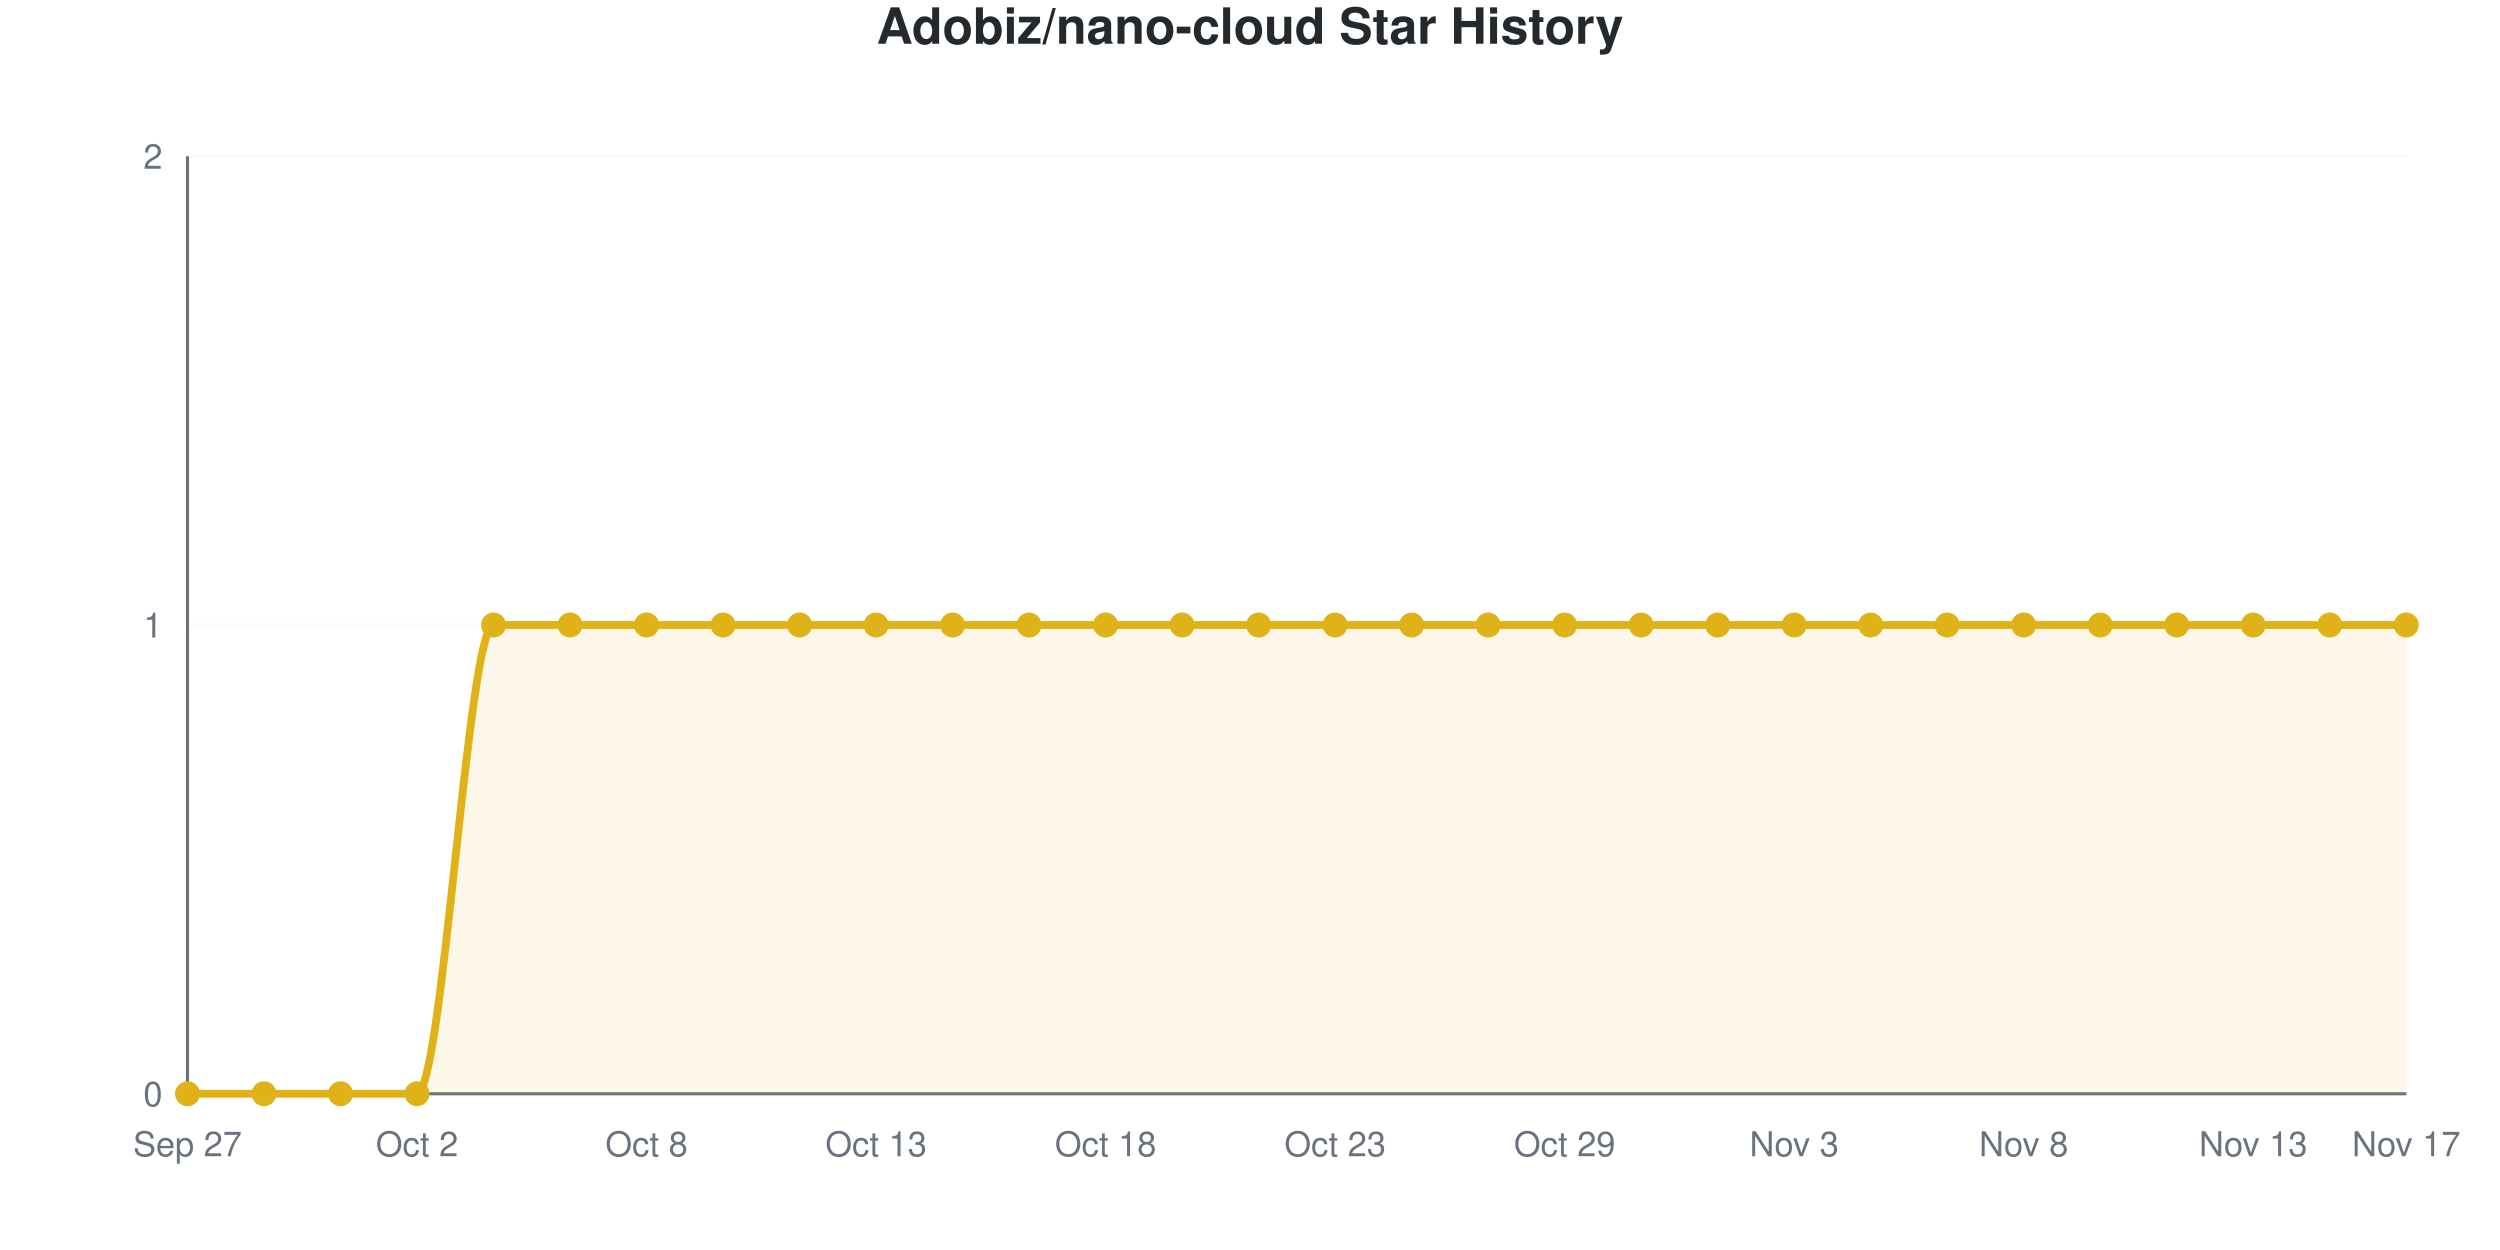
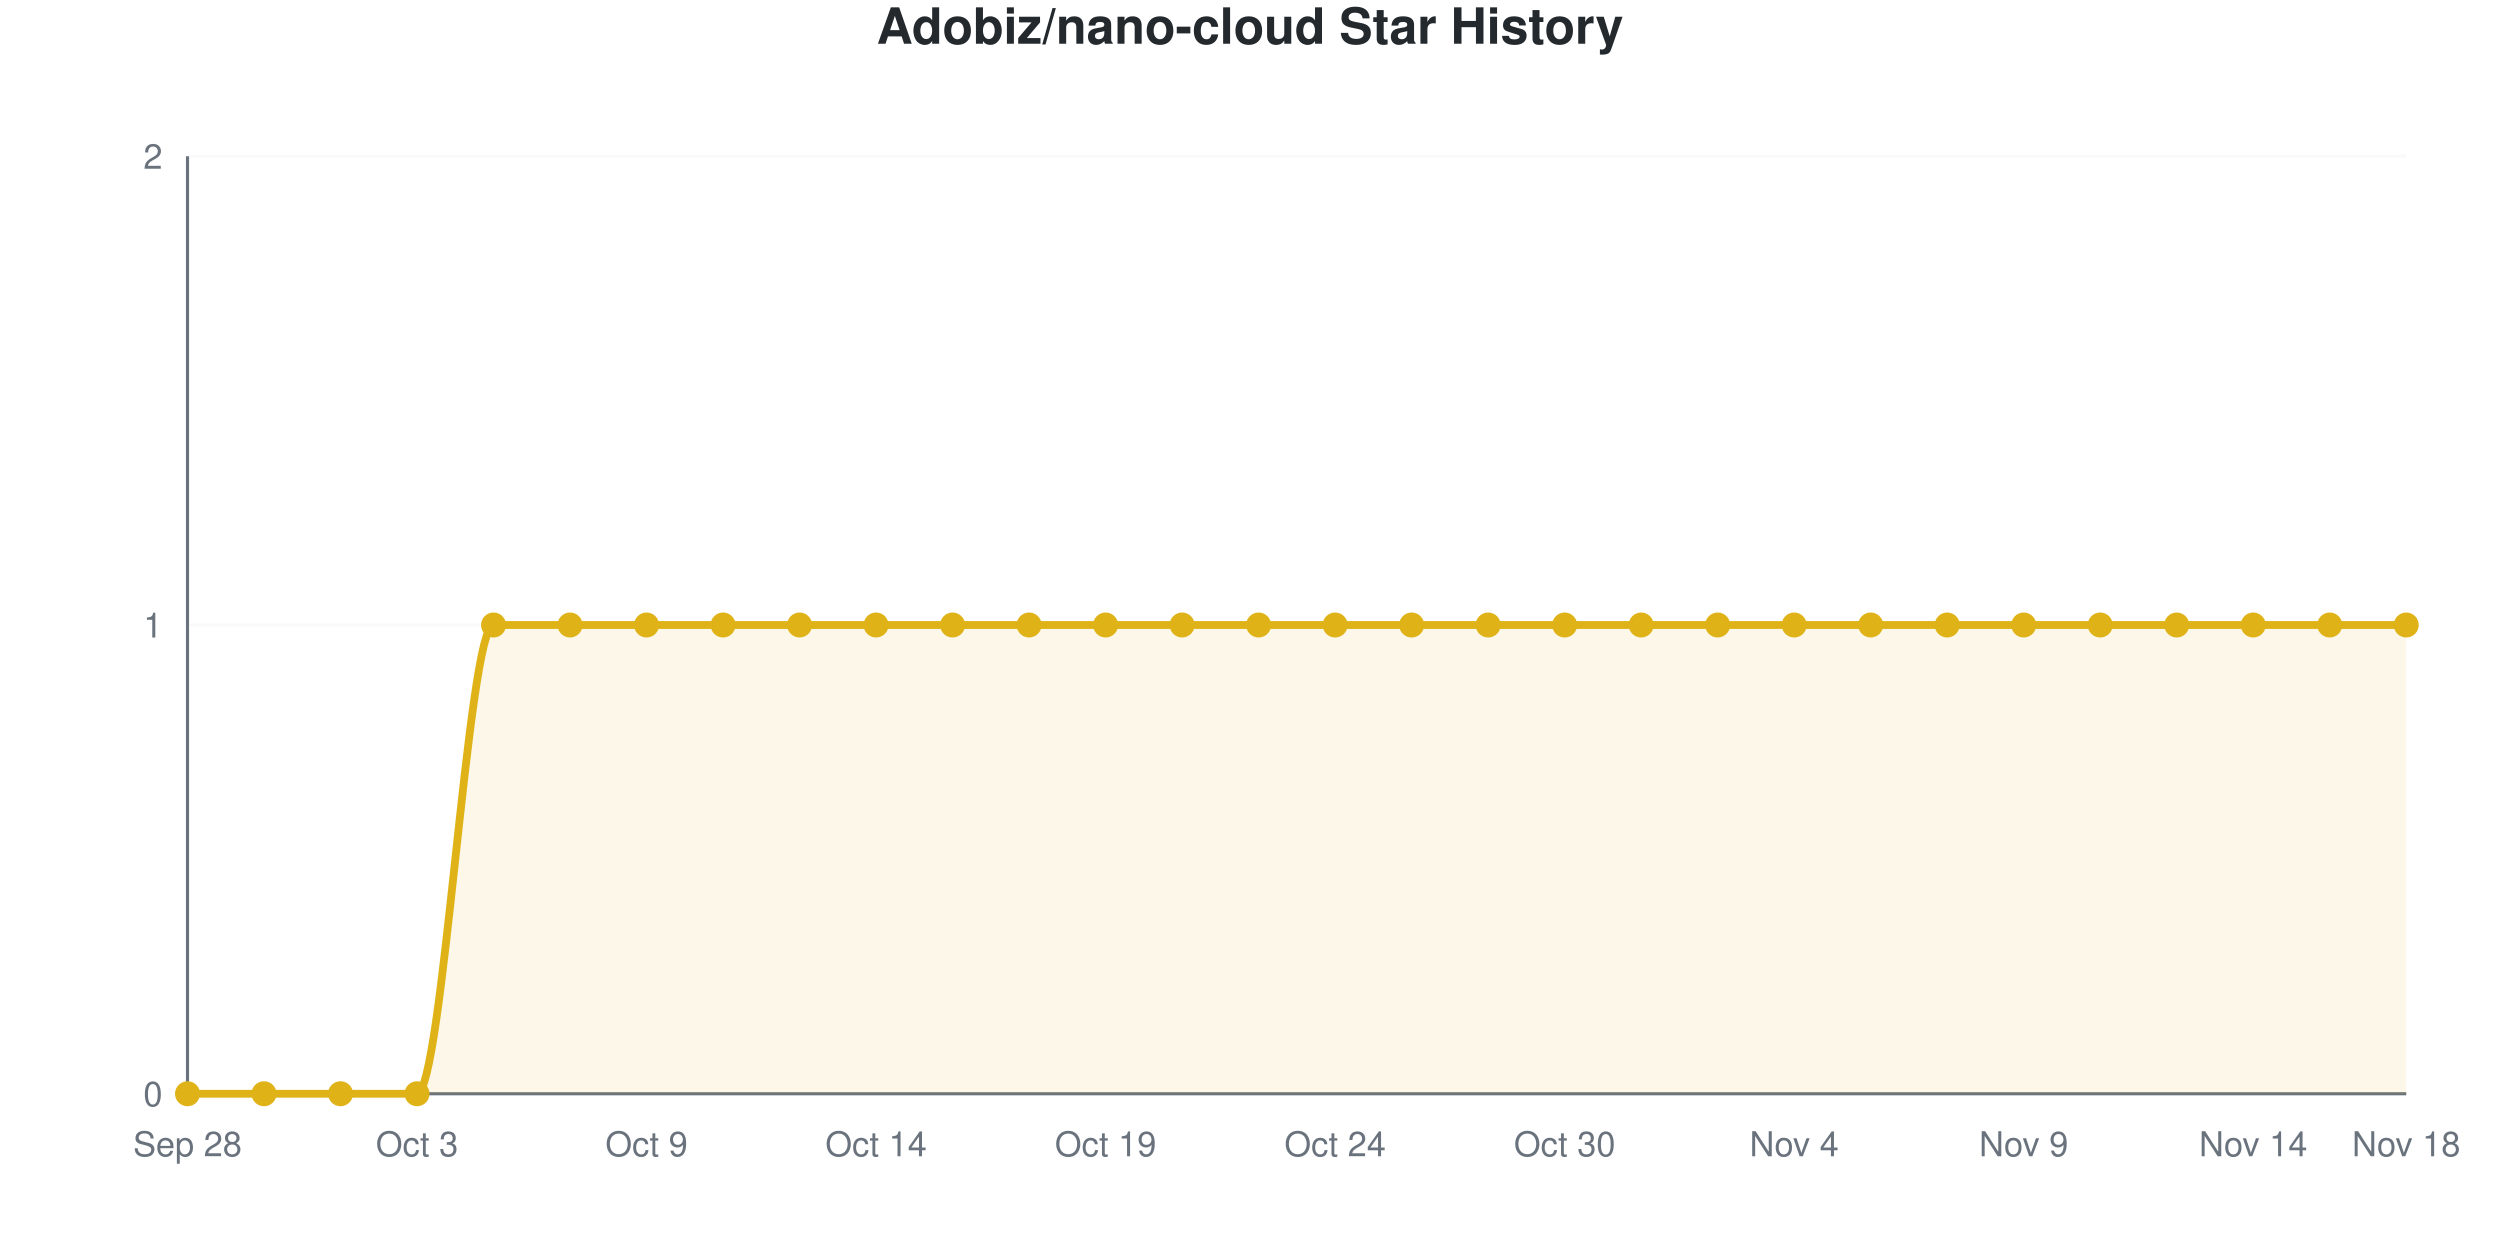
<svg xmlns="http://www.w3.org/2000/svg" viewBox="0 0 800 400" width="800" height="400" role="img">
  <style>
    @media (prefers-reduced-motion: no-preference) {
      @keyframes drawLine {
        to { stroke-dashoffset: 0; }
      }
      @keyframes fadeInPoint {
        0% { opacity: 0; }
        100% { opacity: 1; }
      }
      .data-line-0 {
        stroke-dasharray: 1257;
        stroke-dashoffset: 1257;
        animation: drawLine 2s ease-out forwards;
      }
      .data-point {
        opacity: 0;
        animation: fadeInPoint 0.5s ease-out forwards;
      }
    }
    .chart-bg { fill: #fff; }
    .chart-text { fill: #24292e; }
    .chart-muted { fill: #6a737d; }
    .chart-grid { stroke: #eee; }
    .chart-axis { stroke: #6a737d; }
    @media (prefers-color-scheme: dark) {
      .chart-bg { fill: #0d1117; }
      .chart-text { fill: #e6edf3; }
      .chart-muted { fill: #8b949e; }
      .chart-grid { stroke: #21262d; }
      .chart-axis { stroke: #8b949e; }
    }
  </style>
  <rect width="800" height="400" class="chart-bg" />
  <text x="400" y="14" text-anchor="middle" class="chart-text" font-size="16" font-weight="bold" font-family="-apple-system, BlinkMacSystemFont, 'Segoe UI', Helvetica, Arial, sans-serif">Adobiz/nano-cloud Star History</text>
  <g class="grid">
    <line x1="60" y1="350" x2="770" y2="350" class="chart-grid" stroke-opacity="0.3" />
    <text x="52" y="354" text-anchor="end" class="chart-muted" font-size="11" font-family="-apple-system, BlinkMacSystemFont, 'Segoe UI', Helvetica, Arial, sans-serif">0</text>
    <line x1="60" y1="200" x2="770" y2="200" class="chart-grid" stroke-opacity="0.3" />
    <text x="52" y="204" text-anchor="end" class="chart-muted" font-size="11" font-family="-apple-system, BlinkMacSystemFont, 'Segoe UI', Helvetica, Arial, sans-serif">1</text>
    <line x1="60" y1="50" x2="770" y2="50" class="chart-grid" stroke-opacity="0.3" />
    <text x="52" y="54" text-anchor="end" class="chart-muted" font-size="11" font-family="-apple-system, BlinkMacSystemFont, 'Segoe UI', Helvetica, Arial, sans-serif">2</text>
  </g>
  <g class="milestones">
    
  </g>
  <g class="x-axis">
-     <text x="60" y="370" text-anchor="middle" class="chart-muted" font-size="11" font-family="-apple-system, BlinkMacSystemFont, 'Segoe UI', Helvetica, Arial, sans-serif">Sep 27</text>
-     <text x="133.448" y="370" text-anchor="middle" class="chart-muted" font-size="11" font-family="-apple-system, BlinkMacSystemFont, 'Segoe UI', Helvetica, Arial, sans-serif">Oct 2</text>
-     <text x="206.897" y="370" text-anchor="middle" class="chart-muted" font-size="11" font-family="-apple-system, BlinkMacSystemFont, 'Segoe UI', Helvetica, Arial, sans-serif">Oct 8</text>
-     <text x="280.345" y="370" text-anchor="middle" class="chart-muted" font-size="11" font-family="-apple-system, BlinkMacSystemFont, 'Segoe UI', Helvetica, Arial, sans-serif">Oct 13</text>
-     <text x="353.793" y="370" text-anchor="middle" class="chart-muted" font-size="11" font-family="-apple-system, BlinkMacSystemFont, 'Segoe UI', Helvetica, Arial, sans-serif">Oct 18</text>
-     <text x="427.241" y="370" text-anchor="middle" class="chart-muted" font-size="11" font-family="-apple-system, BlinkMacSystemFont, 'Segoe UI', Helvetica, Arial, sans-serif">Oct 23</text>
-     <text x="500.69" y="370" text-anchor="middle" class="chart-muted" font-size="11" font-family="-apple-system, BlinkMacSystemFont, 'Segoe UI', Helvetica, Arial, sans-serif">Oct 29</text>
-     <text x="574.138" y="370" text-anchor="middle" class="chart-muted" font-size="11" font-family="-apple-system, BlinkMacSystemFont, 'Segoe UI', Helvetica, Arial, sans-serif">Nov 3</text>
-     <text x="647.586" y="370" text-anchor="middle" class="chart-muted" font-size="11" font-family="-apple-system, BlinkMacSystemFont, 'Segoe UI', Helvetica, Arial, sans-serif">Nov 8</text>
-     <text x="721.034" y="370" text-anchor="middle" class="chart-muted" font-size="11" font-family="-apple-system, BlinkMacSystemFont, 'Segoe UI', Helvetica, Arial, sans-serif">Nov 13</text>
-     <text x="770" y="370" text-anchor="middle" class="chart-muted" font-size="11" font-family="-apple-system, BlinkMacSystemFont, 'Segoe UI', Helvetica, Arial, sans-serif">Nov 17</text>
+     <text x="60" y="370" text-anchor="middle" class="chart-muted" font-size="11" font-family="-apple-system, BlinkMacSystemFont, 'Segoe UI', Helvetica, Arial, sans-serif">Sep 28</text>
+     <text x="133.448" y="370" text-anchor="middle" class="chart-muted" font-size="11" font-family="-apple-system, BlinkMacSystemFont, 'Segoe UI', Helvetica, Arial, sans-serif">Oct 3</text>
+     <text x="206.897" y="370" text-anchor="middle" class="chart-muted" font-size="11" font-family="-apple-system, BlinkMacSystemFont, 'Segoe UI', Helvetica, Arial, sans-serif">Oct 9</text>
+     <text x="280.345" y="370" text-anchor="middle" class="chart-muted" font-size="11" font-family="-apple-system, BlinkMacSystemFont, 'Segoe UI', Helvetica, Arial, sans-serif">Oct 14</text>
+     <text x="353.793" y="370" text-anchor="middle" class="chart-muted" font-size="11" font-family="-apple-system, BlinkMacSystemFont, 'Segoe UI', Helvetica, Arial, sans-serif">Oct 19</text>
+     <text x="427.241" y="370" text-anchor="middle" class="chart-muted" font-size="11" font-family="-apple-system, BlinkMacSystemFont, 'Segoe UI', Helvetica, Arial, sans-serif">Oct 24</text>
+     <text x="500.69" y="370" text-anchor="middle" class="chart-muted" font-size="11" font-family="-apple-system, BlinkMacSystemFont, 'Segoe UI', Helvetica, Arial, sans-serif">Oct 30</text>
+     <text x="574.138" y="370" text-anchor="middle" class="chart-muted" font-size="11" font-family="-apple-system, BlinkMacSystemFont, 'Segoe UI', Helvetica, Arial, sans-serif">Nov 4</text>
+     <text x="647.586" y="370" text-anchor="middle" class="chart-muted" font-size="11" font-family="-apple-system, BlinkMacSystemFont, 'Segoe UI', Helvetica, Arial, sans-serif">Nov 9</text>
+     <text x="721.034" y="370" text-anchor="middle" class="chart-muted" font-size="11" font-family="-apple-system, BlinkMacSystemFont, 'Segoe UI', Helvetica, Arial, sans-serif">Nov 14</text>
+     <text x="770" y="370" text-anchor="middle" class="chart-muted" font-size="11" font-family="-apple-system, BlinkMacSystemFont, 'Segoe UI', Helvetica, Arial, sans-serif">Nov 18</text>
  </g>
  <line x1="60" y1="50" x2="60" y2="350" class="chart-axis" stroke-width="1" />
  <line x1="60" y1="350" x2="770" y2="350" class="chart-axis" stroke-width="1" />
  <path d="M60,350 L60,350 C68.161,350 76.322,350 84.483,350 C92.644,350 100.805,350 108.966,350 C117.126,350 125.287,350 133.448,350 C141.609,350 149.77,200 157.931,200 C166.092,200 174.253,200 182.414,200 C190.575,200 198.736,200 206.897,200 C215.057,200 223.218,200 231.379,200 C239.54,200 247.701,200 255.862,200 C264.023,200 272.184,200 280.345,200 C288.506,200 296.667,200 304.828,200 C312.989,200 321.149,200 329.31,200 C337.471,200 345.632,200 353.793,200 C361.954,200 370.115,200 378.276,200 C386.437,200 394.598,200 402.759,200 C410.92,200 419.08,200 427.241,200 C435.402,200 443.563,200 451.724,200 C459.885,200 468.046,200 476.207,200 C484.368,200 492.529,200 500.69,200 C508.851,200 517.011,200 525.172,200 C533.333,200 541.494,200 549.655,200 C557.816,200 565.977,200 574.138,200 C582.299,200 590.46,200 598.621,200 C606.782,200 614.943,200 623.103,200 C631.264,200 639.425,200 647.586,200 C655.747,200 663.908,200 672.069,200 C680.23,200 688.391,200 696.552,200 C704.713,200 712.874,200 721.034,200 C729.195,200 737.356,200 745.517,200 C753.678,200 761.839,200 770,200 L770,350 L60,350 Z" fill="#dfb317" fill-opacity="0.1" />
  <path d="M60,350 L60,350 C68.161,350 76.322,350 84.483,350 C92.644,350 100.805,350 108.966,350 C117.126,350 125.287,350 133.448,350 C141.609,350 149.77,200 157.931,200 C166.092,200 174.253,200 182.414,200 C190.575,200 198.736,200 206.897,200 C215.057,200 223.218,200 231.379,200 C239.54,200 247.701,200 255.862,200 C264.023,200 272.184,200 280.345,200 C288.506,200 296.667,200 304.828,200 C312.989,200 321.149,200 329.31,200 C337.471,200 345.632,200 353.793,200 C361.954,200 370.115,200 378.276,200 C386.437,200 394.598,200 402.759,200 C410.92,200 419.08,200 427.241,200 C435.402,200 443.563,200 451.724,200 C459.885,200 468.046,200 476.207,200 C484.368,200 492.529,200 500.69,200 C508.851,200 517.011,200 525.172,200 C533.333,200 541.494,200 549.655,200 C557.816,200 565.977,200 574.138,200 C582.299,200 590.46,200 598.621,200 C606.782,200 614.943,200 623.103,200 C631.264,200 639.425,200 647.586,200 C655.747,200 663.908,200 672.069,200 C680.23,200 688.391,200 696.552,200 C704.713,200 712.874,200 721.034,200 C729.195,200 737.356,200 745.517,200 C753.678,200 761.839,200 770,200" fill="none" stroke="#dfb317" stroke-width="2.5" class="data-line-0" />
  <g class="points">
    <circle cx="60" cy="350" r="4" fill="#dfb317" class="data-point" style="animation-delay: 1.50s" />
    <circle cx="84.483" cy="350" r="4" fill="#dfb317" class="data-point" style="animation-delay: 1.55s" />
    <circle cx="108.966" cy="350" r="4" fill="#dfb317" class="data-point" style="animation-delay: 1.60s" />
    <circle cx="133.448" cy="350" r="4" fill="#dfb317" class="data-point" style="animation-delay: 1.65s" />
    <circle cx="157.931" cy="200" r="4" fill="#dfb317" class="data-point" style="animation-delay: 1.70s" />
    <circle cx="182.414" cy="200" r="4" fill="#dfb317" class="data-point" style="animation-delay: 1.75s" />
    <circle cx="206.897" cy="200" r="4" fill="#dfb317" class="data-point" style="animation-delay: 1.80s" />
    <circle cx="231.379" cy="200" r="4" fill="#dfb317" class="data-point" style="animation-delay: 1.85s" />
    <circle cx="255.862" cy="200" r="4" fill="#dfb317" class="data-point" style="animation-delay: 1.90s" />
    <circle cx="280.345" cy="200" r="4" fill="#dfb317" class="data-point" style="animation-delay: 1.95s" />
    <circle cx="304.828" cy="200" r="4" fill="#dfb317" class="data-point" style="animation-delay: 2.00s" />
    <circle cx="329.31" cy="200" r="4" fill="#dfb317" class="data-point" style="animation-delay: 2.05s" />
    <circle cx="353.793" cy="200" r="4" fill="#dfb317" class="data-point" style="animation-delay: 2.10s" />
    <circle cx="378.276" cy="200" r="4" fill="#dfb317" class="data-point" style="animation-delay: 2.15s" />
    <circle cx="402.759" cy="200" r="4" fill="#dfb317" class="data-point" style="animation-delay: 2.20s" />
    <circle cx="427.241" cy="200" r="4" fill="#dfb317" class="data-point" style="animation-delay: 2.25s" />
    <circle cx="451.724" cy="200" r="4" fill="#dfb317" class="data-point" style="animation-delay: 2.30s" />
    <circle cx="476.207" cy="200" r="4" fill="#dfb317" class="data-point" style="animation-delay: 2.35s" />
    <circle cx="500.69" cy="200" r="4" fill="#dfb317" class="data-point" style="animation-delay: 2.40s" />
    <circle cx="525.172" cy="200" r="4" fill="#dfb317" class="data-point" style="animation-delay: 2.45s" />
    <circle cx="549.655" cy="200" r="4" fill="#dfb317" class="data-point" style="animation-delay: 2.50s" />
    <circle cx="574.138" cy="200" r="4" fill="#dfb317" class="data-point" style="animation-delay: 2.55s" />
    <circle cx="598.621" cy="200" r="4" fill="#dfb317" class="data-point" style="animation-delay: 2.60s" />
    <circle cx="623.103" cy="200" r="4" fill="#dfb317" class="data-point" style="animation-delay: 2.65s" />
    <circle cx="647.586" cy="200" r="4" fill="#dfb317" class="data-point" style="animation-delay: 2.70s" />
    <circle cx="672.069" cy="200" r="4" fill="#dfb317" class="data-point" style="animation-delay: 2.75s" />
    <circle cx="696.552" cy="200" r="4" fill="#dfb317" class="data-point" style="animation-delay: 2.80s" />
    <circle cx="721.034" cy="200" r="4" fill="#dfb317" class="data-point" style="animation-delay: 2.85s" />
    <circle cx="745.517" cy="200" r="4" fill="#dfb317" class="data-point" style="animation-delay: 2.90s" />
    <circle cx="770" cy="200" r="4" fill="#dfb317" class="data-point" style="animation-delay: 2.95s" />
  </g>
</svg>
